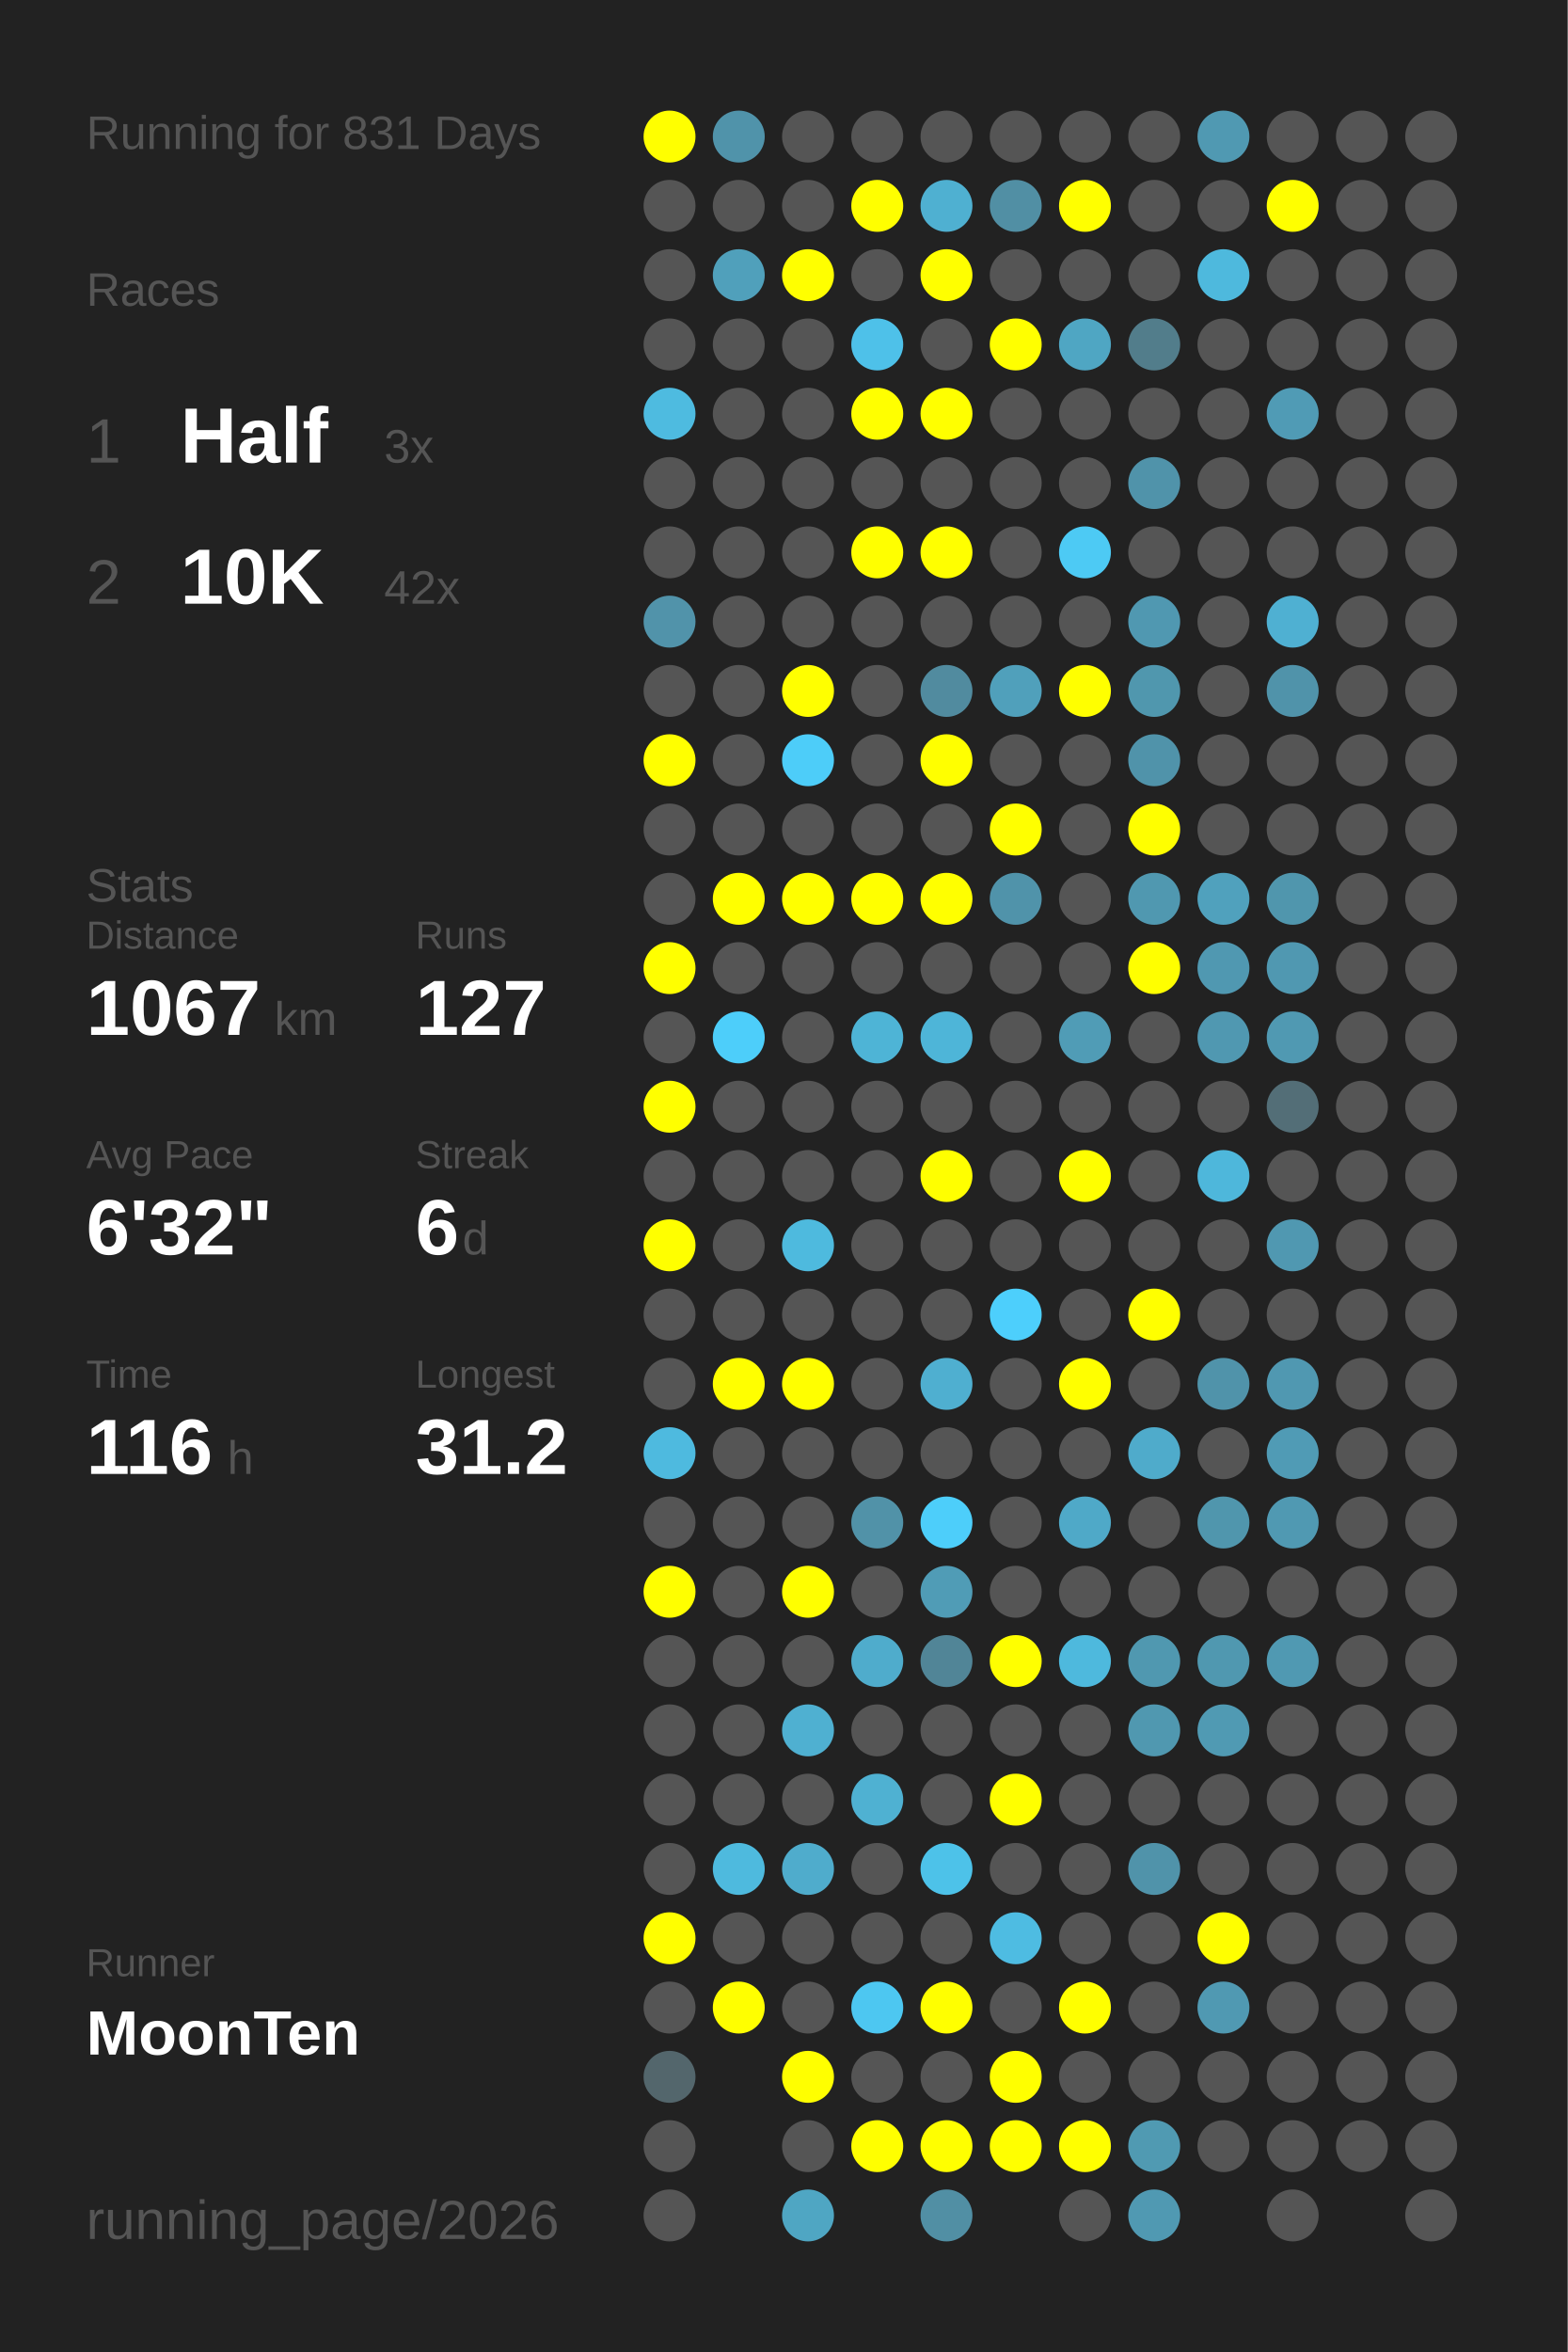
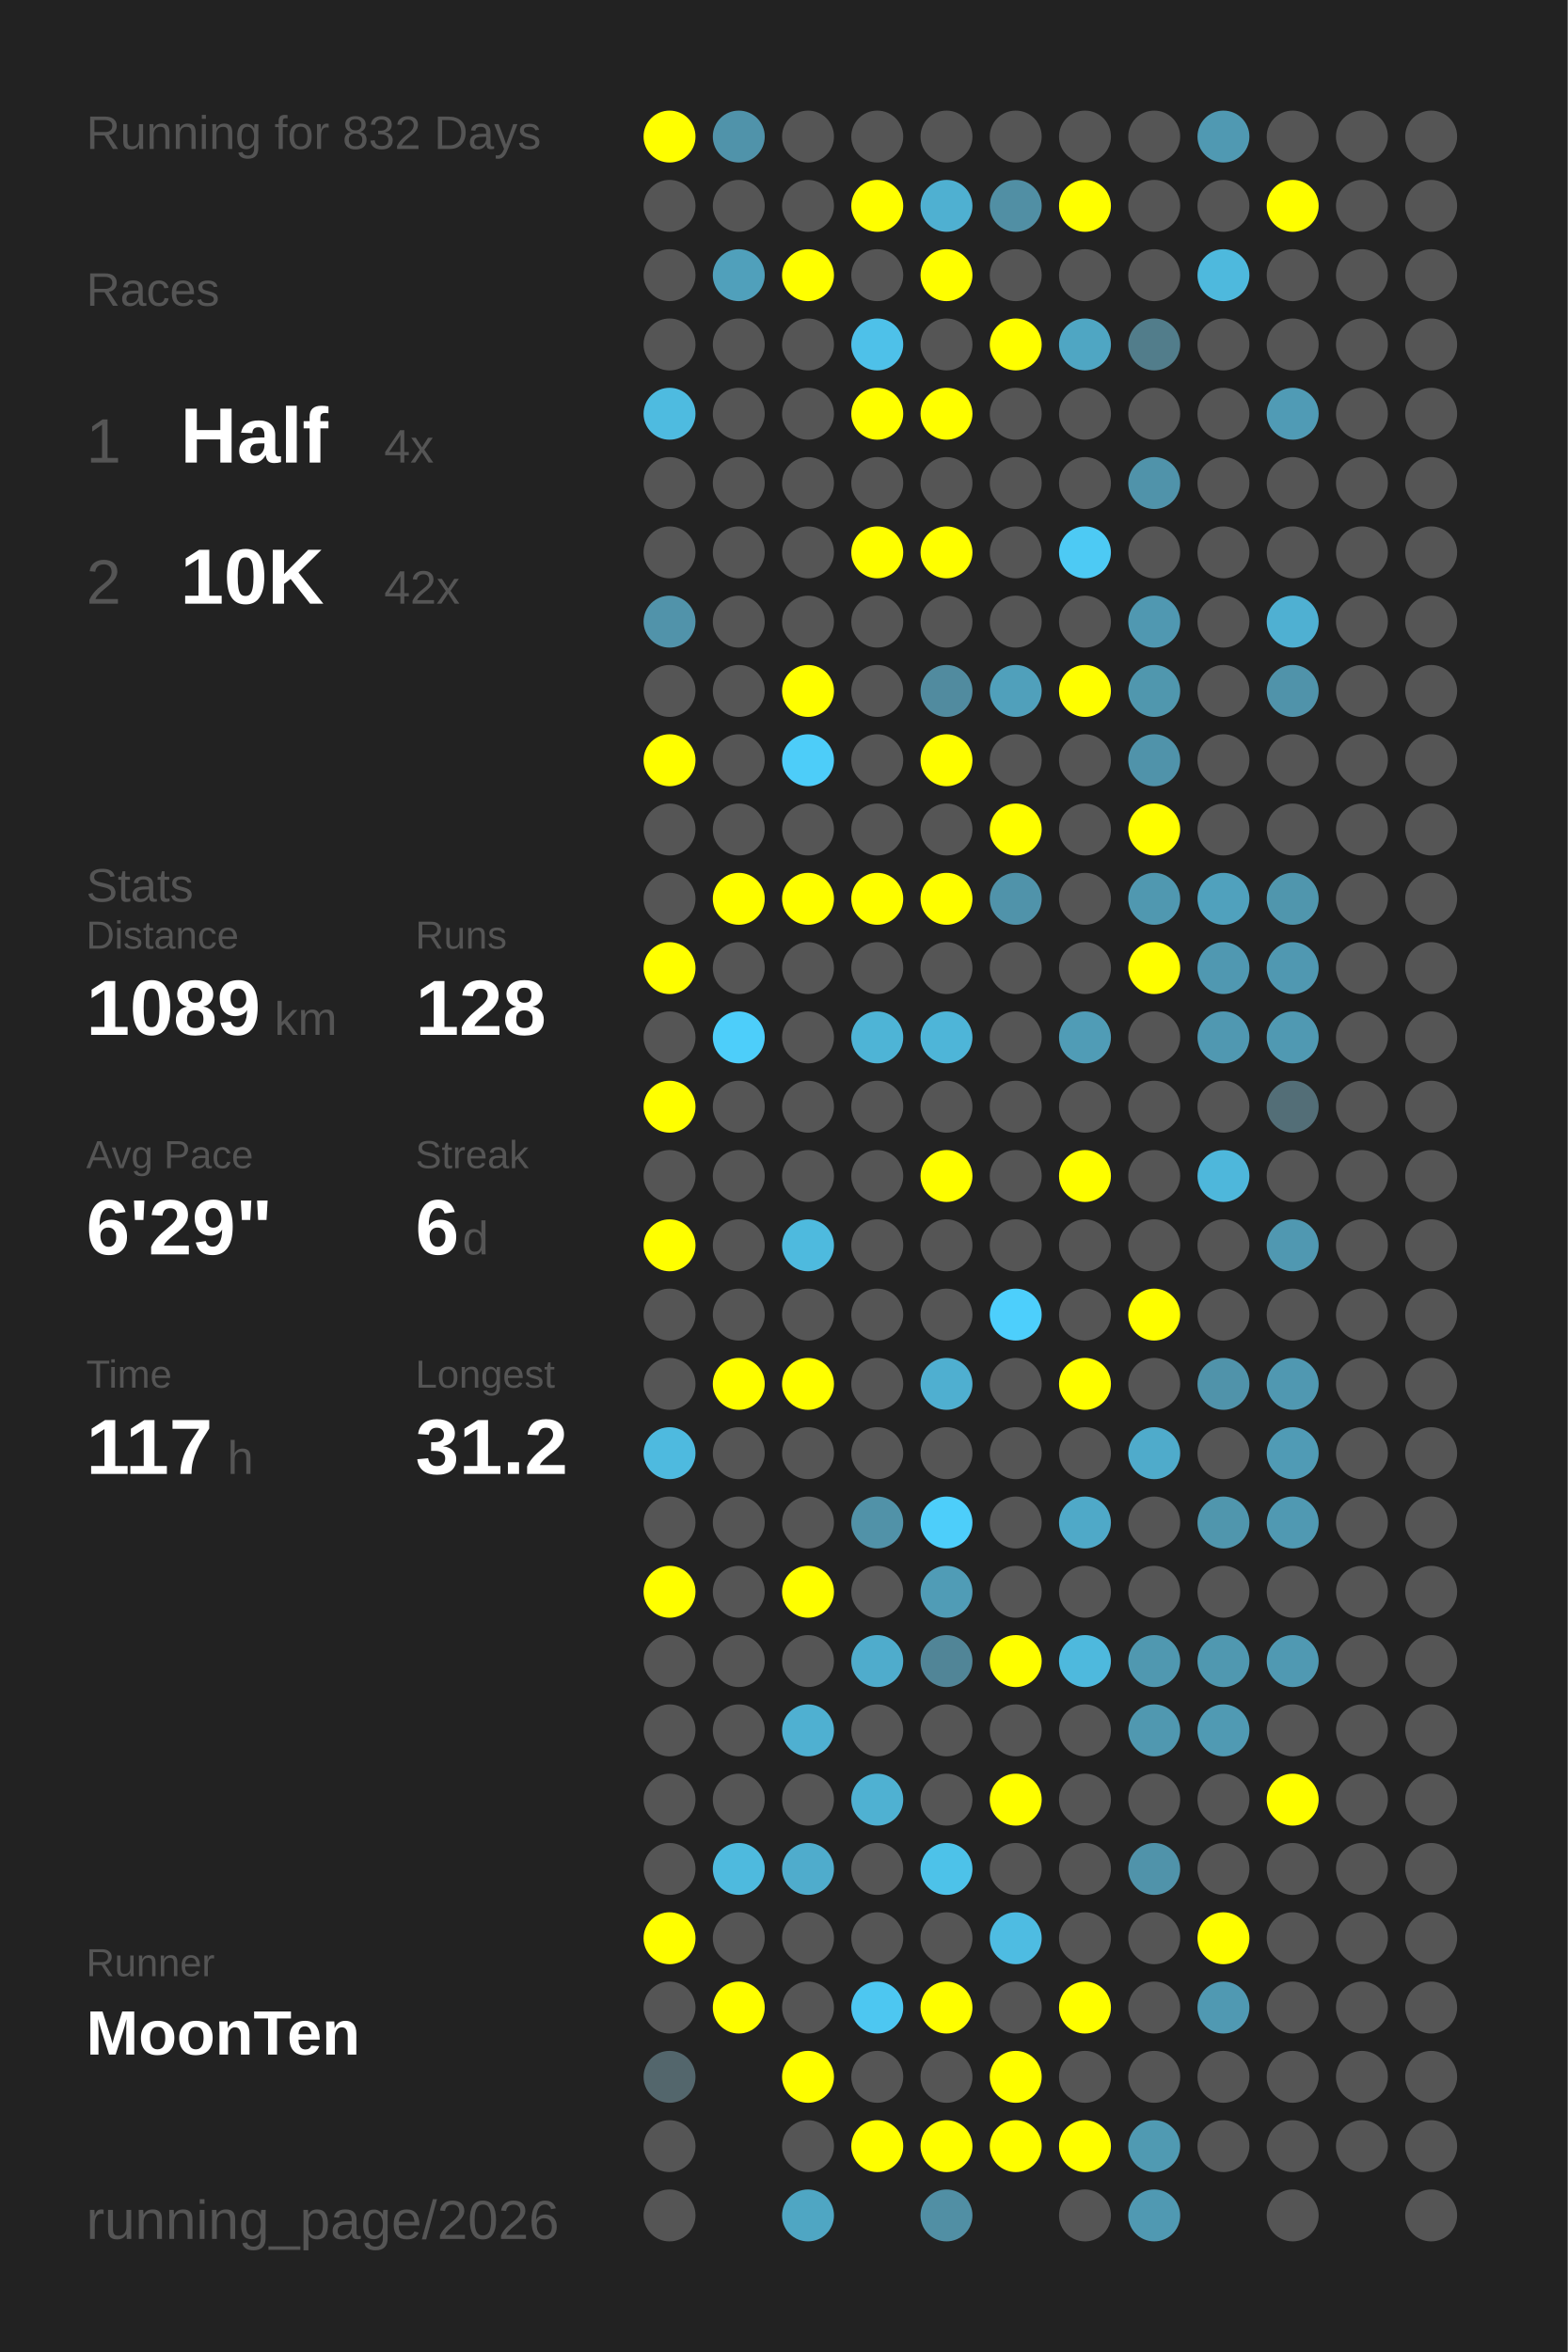
<svg xmlns="http://www.w3.org/2000/svg" baseProfile="full" height="300mm" version="1.1" viewBox="0,0,200,300" width="200mm">
  <defs />
  <rect fill="#222222" height="300" width="200" x="0" y="0" />
-   <text fill="#555555" style="font-size:6px; font-family:Arial;" x="11" y="19">Running for 831 Days</text>
+   <text fill="#555555" style="font-size:6px; font-family:Arial;" x="11" y="19">Running for 832 Days</text>
  <text fill="#555555" style="font-size:6px; font-family:Arial;" x="11" y="39">Races</text>
  <text fill="#555555" style="font-size:8px; font-family:Arial;" x="11" y="59">1</text>
  <text fill="#FFFFFF" style="font-size:10px; font-family:Arial; font-weight:bold;" x="23" y="59">Half</text>
-   <text fill="#555555" style="font-size:6px; font-family:Arial;" x="49" y="59">3x</text>
+   <text fill="#555555" style="font-size:6px; font-family:Arial;" x="49" y="59">4x</text>
  <text fill="#555555" style="font-size:8px; font-family:Arial;" x="11" y="77">2</text>
  <text fill="#FFFFFF" style="font-size:10px; font-family:Arial; font-weight:bold;" x="23" y="77">10K</text>
  <text fill="#555555" style="font-size:6px; font-family:Arial;" x="49" y="77">42x</text>
  <text fill="#555555" style="font-size:6px; font-family:Arial;" x="11" y="115">Stats</text>
  <text fill="#555555" style="font-size:5px; font-family:Arial;" x="11" y="121">Distance</text>
-   <text fill="#FFFFFF" style="font-size:10px; font-family:Arial; font-weight:bold;" x="11" y="132">1067</text>
+   <text fill="#FFFFFF" style="font-size:10px; font-family:Arial; font-weight:bold;" x="11" y="132">1089</text>
  <text fill="#555555" style="font-size:6px; font-family:Arial;" x="35" y="132">km</text>
  <text fill="#555555" style="font-size:5px; font-family:Arial;" x="53" y="121">Runs</text>
-   <text fill="#FFFFFF" style="font-size:10px; font-family:Arial; font-weight:bold;" x="53" y="132">127</text>
+   <text fill="#FFFFFF" style="font-size:10px; font-family:Arial; font-weight:bold;" x="53" y="132">128</text>
  <text fill="#555555" style="font-size:5px; font-family:Arial;" x="11" y="149">Avg Pace</text>
-   <text fill="#FFFFFF" style="font-size:10px; font-family:Arial; font-weight:bold;" x="11" y="160">6'32"</text>
+   <text fill="#FFFFFF" style="font-size:10px; font-family:Arial; font-weight:bold;" x="11" y="160">6'29"</text>
  <text fill="#555555" style="font-size:5px; font-family:Arial;" x="53" y="149">Streak</text>
  <text fill="#FFFFFF" style="font-size:10px; font-family:Arial; font-weight:bold;" x="53" y="160">6</text>
  <text fill="#555555" style="font-size:6px; font-family:Arial;" x="59" y="160">d</text>
  <text fill="#555555" style="font-size:5px; font-family:Arial;" x="11" y="177">Time</text>
-   <text fill="#FFFFFF" style="font-size:10px; font-family:Arial; font-weight:bold;" x="11" y="188">116</text>
+   <text fill="#FFFFFF" style="font-size:10px; font-family:Arial; font-weight:bold;" x="11" y="188">117</text>
  <text fill="#555555" style="font-size:6px; font-family:Arial;" x="29" y="188">h</text>
  <text fill="#555555" style="font-size:5px; font-family:Arial;" x="53" y="177">Longest</text>
  <text fill="#FFFFFF" style="font-size:10px; font-family:Arial; font-weight:bold;" x="53" y="188">31.2</text>
  <text fill="#555555" style="font-size:5px; font-family:Arial;" x="11" y="252.065">Runner</text>
  <text fill="#FFFFFF" style="font-size:8px; font-family:Arial; font-weight:bold;" x="11" y="262.065">MoonTen</text>
  <text fill="#555555" style="font-size:7px; font-family:Arial;" x="11" y="285.581">running_page/2026</text>
  <circle cx="85.417" cy="17.419" fill="#FFFF00" r="3.312" />
  <circle cx="85.417" cy="26.258" fill="#555555" r="3.312" />
  <circle cx="85.417" cy="35.097" fill="#555555" r="3.312" />
  <circle cx="85.417" cy="43.935" fill="#555555" r="3.312" />
  <circle cx="85.417" cy="52.774" fill="#4ebbe0" r="3.312" />
  <circle cx="85.417" cy="61.613" fill="#555555" r="3.312" />
  <circle cx="85.417" cy="70.452" fill="#555555" r="3.312" />
  <circle cx="85.417" cy="79.29" fill="#5193aa" r="3.312" />
  <circle cx="85.417" cy="88.129" fill="#555555" r="3.312" />
  <circle cx="85.417" cy="96.968" fill="#FFFF00" r="3.312" />
  <circle cx="85.417" cy="105.806" fill="#555555" r="3.312" />
  <circle cx="85.417" cy="114.645" fill="#555555" r="3.312" />
  <circle cx="85.417" cy="123.484" fill="#FFFF00" r="3.312" />
  <circle cx="85.417" cy="132.323" fill="#555555" r="3.312" />
  <circle cx="85.417" cy="141.161" fill="#FFFF00" r="3.312" />
  <circle cx="85.417" cy="150" fill="#555555" r="3.312" />
  <circle cx="85.417" cy="158.839" fill="#FFFF00" r="3.312" />
  <circle cx="85.417" cy="167.677" fill="#555555" r="3.312" />
  <circle cx="85.417" cy="176.516" fill="#555555" r="3.312" />
  <circle cx="85.417" cy="185.355" fill="#4ebadf" r="3.312" />
  <circle cx="85.417" cy="194.194" fill="#555555" r="3.312" />
  <circle cx="85.417" cy="203.032" fill="#FFFF00" r="3.312" />
  <circle cx="85.417" cy="211.871" fill="#555555" r="3.312" />
  <circle cx="85.417" cy="220.71" fill="#555555" r="3.312" />
  <circle cx="85.417" cy="229.548" fill="#555555" r="3.312" />
  <circle cx="85.417" cy="238.387" fill="#555555" r="3.312" />
  <circle cx="85.417" cy="247.226" fill="#FFFF00" r="3.312" />
  <circle cx="85.417" cy="256.065" fill="#555555" r="3.312" />
  <circle cx="85.417" cy="264.903" fill="#53666c" r="3.312" />
  <circle cx="85.417" cy="273.742" fill="#555555" r="3.312" />
  <circle cx="85.417" cy="282.581" fill="#555555" r="3.312" />
  <circle cx="94.25" cy="17.419" fill="#5093aa" r="3.312" />
  <circle cx="94.25" cy="26.258" fill="#555555" r="3.312" />
  <circle cx="94.25" cy="35.097" fill="#50a0bb" r="3.312" />
  <circle cx="94.25" cy="43.935" fill="#555555" r="3.312" />
  <circle cx="94.25" cy="52.774" fill="#555555" r="3.312" />
  <circle cx="94.25" cy="61.613" fill="#555555" r="3.312" />
  <circle cx="94.25" cy="70.452" fill="#555555" r="3.312" />
  <circle cx="94.25" cy="79.29" fill="#555555" r="3.312" />
  <circle cx="94.25" cy="88.129" fill="#555555" r="3.312" />
  <circle cx="94.25" cy="96.968" fill="#555555" r="3.312" />
  <circle cx="94.25" cy="105.806" fill="#555555" r="3.312" />
  <circle cx="94.25" cy="114.645" fill="#FFFF00" r="3.312" />
  <circle cx="94.25" cy="123.484" fill="#555555" r="3.312" />
  <circle cx="94.25" cy="132.323" fill="#4dcefa" r="3.312" />
  <circle cx="94.25" cy="141.161" fill="#555555" r="3.312" />
  <circle cx="94.25" cy="150" fill="#555555" r="3.312" />
  <circle cx="94.25" cy="158.839" fill="#555555" r="3.312" />
  <circle cx="94.25" cy="167.677" fill="#555555" r="3.312" />
  <circle cx="94.25" cy="176.516" fill="#FFFF00" r="3.312" />
  <circle cx="94.25" cy="185.355" fill="#555555" r="3.312" />
  <circle cx="94.25" cy="194.194" fill="#555555" r="3.312" />
  <circle cx="94.25" cy="203.032" fill="#555555" r="3.312" />
  <circle cx="94.25" cy="211.871" fill="#555555" r="3.312" />
  <circle cx="94.25" cy="220.71" fill="#555555" r="3.312" />
  <circle cx="94.25" cy="229.548" fill="#555555" r="3.312" />
  <circle cx="94.25" cy="238.387" fill="#4ebade" r="3.312" />
  <circle cx="94.25" cy="247.226" fill="#555555" r="3.312" />
  <circle cx="94.25" cy="256.065" fill="#FFFF00" r="3.312" />
  <circle cx="103.083" cy="17.419" fill="#555555" r="3.312" />
  <circle cx="103.083" cy="26.258" fill="#555555" r="3.312" />
  <circle cx="103.083" cy="35.097" fill="#FFFF00" r="3.312" />
  <circle cx="103.083" cy="43.935" fill="#555555" r="3.312" />
  <circle cx="103.083" cy="52.774" fill="#555555" r="3.312" />
  <circle cx="103.083" cy="61.613" fill="#555555" r="3.312" />
  <circle cx="103.083" cy="70.452" fill="#555555" r="3.312" />
  <circle cx="103.083" cy="79.29" fill="#555555" r="3.312" />
  <circle cx="103.083" cy="88.129" fill="#FFFF00" r="3.312" />
  <circle cx="103.083" cy="96.968" fill="#4dcdf9" r="3.312" />
  <circle cx="103.083" cy="105.806" fill="#555555" r="3.312" />
  <circle cx="103.083" cy="114.645" fill="#FFFF00" r="3.312" />
  <circle cx="103.083" cy="123.484" fill="#555555" r="3.312" />
  <circle cx="103.083" cy="132.323" fill="#555555" r="3.312" />
  <circle cx="103.083" cy="141.161" fill="#555555" r="3.312" />
  <circle cx="103.083" cy="150" fill="#555555" r="3.312" />
  <circle cx="103.083" cy="158.839" fill="#4ebade" r="3.312" />
  <circle cx="103.083" cy="167.677" fill="#555555" r="3.312" />
  <circle cx="103.083" cy="176.516" fill="#FFFF00" r="3.312" />
  <circle cx="103.083" cy="185.355" fill="#555555" r="3.312" />
  <circle cx="103.083" cy="194.194" fill="#555555" r="3.312" />
  <circle cx="103.083" cy="203.032" fill="#FFFF00" r="3.312" />
  <circle cx="103.083" cy="211.871" fill="#555555" r="3.312" />
  <circle cx="103.083" cy="220.71" fill="#4fb0d1" r="3.312" />
  <circle cx="103.083" cy="229.548" fill="#555555" r="3.312" />
  <circle cx="103.083" cy="238.387" fill="#4faccc" r="3.312" />
  <circle cx="103.083" cy="247.226" fill="#555555" r="3.312" />
  <circle cx="103.083" cy="256.065" fill="#555555" r="3.312" />
  <circle cx="103.083" cy="264.903" fill="#FFFF00" r="3.312" />
  <circle cx="103.083" cy="273.742" fill="#555555" r="3.312" />
  <circle cx="103.083" cy="282.581" fill="#4fa6c3" r="3.312" />
  <circle cx="111.917" cy="17.419" fill="#555555" r="3.312" />
  <circle cx="111.917" cy="26.258" fill="#FFFF00" r="3.312" />
  <circle cx="111.917" cy="35.097" fill="#555555" r="3.312" />
  <circle cx="111.917" cy="43.935" fill="#4ec1e9" r="3.312" />
  <circle cx="111.917" cy="52.774" fill="#FFFF00" r="3.312" />
  <circle cx="111.917" cy="61.613" fill="#555555" r="3.312" />
  <circle cx="111.917" cy="70.452" fill="#FFFF00" r="3.312" />
  <circle cx="111.917" cy="79.29" fill="#555555" r="3.312" />
  <circle cx="111.917" cy="88.129" fill="#555555" r="3.312" />
  <circle cx="111.917" cy="96.968" fill="#555555" r="3.312" />
  <circle cx="111.917" cy="105.806" fill="#555555" r="3.312" />
  <circle cx="111.917" cy="114.645" fill="#FFFF00" r="3.312" />
  <circle cx="111.917" cy="123.484" fill="#555555" r="3.312" />
  <circle cx="111.917" cy="132.323" fill="#4eb4d6" r="3.312" />
  <circle cx="111.917" cy="141.161" fill="#555555" r="3.312" />
  <circle cx="111.917" cy="150" fill="#555555" r="3.312" />
  <circle cx="111.917" cy="158.839" fill="#555555" r="3.312" />
  <circle cx="111.917" cy="167.677" fill="#555555" r="3.312" />
  <circle cx="111.917" cy="176.516" fill="#555555" r="3.312" />
  <circle cx="111.917" cy="185.355" fill="#555555" r="3.312" />
  <circle cx="111.917" cy="194.194" fill="#5192a8" r="3.312" />
  <circle cx="111.917" cy="203.032" fill="#555555" r="3.312" />
  <circle cx="111.917" cy="211.871" fill="#4faccc" r="3.312" />
  <circle cx="111.917" cy="220.71" fill="#555555" r="3.312" />
  <circle cx="111.917" cy="229.548" fill="#4fb1d2" r="3.312" />
  <circle cx="111.917" cy="238.387" fill="#555555" r="3.312" />
  <circle cx="111.917" cy="247.226" fill="#555555" r="3.312" />
  <circle cx="111.917" cy="256.065" fill="#4dc7f1" r="3.312" />
  <circle cx="111.917" cy="264.903" fill="#555555" r="3.312" />
  <circle cx="111.917" cy="273.742" fill="#FFFF00" r="3.312" />
  <circle cx="120.75" cy="17.419" fill="#555555" r="3.312" />
  <circle cx="120.75" cy="26.258" fill="#4fb0d1" r="3.312" />
  <circle cx="120.75" cy="35.097" fill="#FFFF00" r="3.312" />
  <circle cx="120.75" cy="43.935" fill="#555555" r="3.312" />
  <circle cx="120.75" cy="52.774" fill="#FFFF00" r="3.312" />
  <circle cx="120.75" cy="61.613" fill="#555555" r="3.312" />
  <circle cx="120.75" cy="70.452" fill="#FFFF00" r="3.312" />
  <circle cx="120.75" cy="79.29" fill="#555555" r="3.312" />
  <circle cx="120.75" cy="88.129" fill="#518b9f" r="3.312" />
  <circle cx="120.75" cy="96.968" fill="#FFFF00" r="3.312" />
  <circle cx="120.75" cy="105.806" fill="#555555" r="3.312" />
  <circle cx="120.75" cy="114.645" fill="#FFFF00" r="3.312" />
  <circle cx="120.75" cy="123.484" fill="#555555" r="3.312" />
  <circle cx="120.75" cy="132.323" fill="#4eb5d8" r="3.312" />
  <circle cx="120.75" cy="141.161" fill="#555555" r="3.312" />
  <circle cx="120.75" cy="150" fill="#FFFF00" r="3.312" />
  <circle cx="120.75" cy="158.839" fill="#555555" r="3.312" />
  <circle cx="120.75" cy="167.677" fill="#555555" r="3.312" />
  <circle cx="120.75" cy="176.516" fill="#4fafd0" r="3.312" />
  <circle cx="120.75" cy="185.355" fill="#555555" r="3.312" />
  <circle cx="120.75" cy="194.194" fill="#4dcefa" r="3.312" />
  <circle cx="120.75" cy="203.032" fill="#509cb6" r="3.312" />
  <circle cx="120.75" cy="211.871" fill="#518597" r="3.312" />
  <circle cx="120.75" cy="220.71" fill="#555555" r="3.312" />
  <circle cx="120.75" cy="229.548" fill="#555555" r="3.312" />
  <circle cx="120.75" cy="238.387" fill="#4dc2e9" r="3.312" />
  <circle cx="120.75" cy="247.226" fill="#555555" r="3.312" />
  <circle cx="120.75" cy="256.065" fill="#FFFF00" r="3.312" />
  <circle cx="120.75" cy="264.903" fill="#555555" r="3.312" />
  <circle cx="120.75" cy="273.742" fill="#FFFF00" r="3.312" />
  <circle cx="120.75" cy="282.581" fill="#518fa4" r="3.312" />
  <circle cx="129.583" cy="17.419" fill="#555555" r="3.312" />
  <circle cx="129.583" cy="26.258" fill="#518fa4" r="3.312" />
  <circle cx="129.583" cy="35.097" fill="#555555" r="3.312" />
  <circle cx="129.583" cy="43.935" fill="#FFFF00" r="3.312" />
  <circle cx="129.583" cy="52.774" fill="#555555" r="3.312" />
  <circle cx="129.583" cy="61.613" fill="#555555" r="3.312" />
  <circle cx="129.583" cy="70.452" fill="#555555" r="3.312" />
  <circle cx="129.583" cy="79.29" fill="#555555" r="3.312" />
  <circle cx="129.583" cy="88.129" fill="#50a0bb" r="3.312" />
  <circle cx="129.583" cy="96.968" fill="#555555" r="3.312" />
  <circle cx="129.583" cy="105.806" fill="#FFFF00" r="3.312" />
  <circle cx="129.583" cy="114.645" fill="#5093aa" r="3.312" />
  <circle cx="129.583" cy="123.484" fill="#555555" r="3.312" />
  <circle cx="129.583" cy="132.323" fill="#555555" r="3.312" />
  <circle cx="129.583" cy="141.161" fill="#555555" r="3.312" />
  <circle cx="129.583" cy="150" fill="#555555" r="3.312" />
  <circle cx="129.583" cy="158.839" fill="#555555" r="3.312" />
  <circle cx="129.583" cy="167.677" fill="#4dcffc" r="3.312" />
  <circle cx="129.583" cy="176.516" fill="#555555" r="3.312" />
  <circle cx="129.583" cy="185.355" fill="#555555" r="3.312" />
  <circle cx="129.583" cy="194.194" fill="#555555" r="3.312" />
  <circle cx="129.583" cy="203.032" fill="#555555" r="3.312" />
  <circle cx="129.583" cy="211.871" fill="#FFFF00" r="3.312" />
  <circle cx="129.583" cy="220.71" fill="#555555" r="3.312" />
  <circle cx="129.583" cy="229.548" fill="#FFFF00" r="3.312" />
  <circle cx="129.583" cy="238.387" fill="#555555" r="3.312" />
  <circle cx="129.583" cy="247.226" fill="#4ebce2" r="3.312" />
  <circle cx="129.583" cy="256.065" fill="#555555" r="3.312" />
  <circle cx="129.583" cy="264.903" fill="#FFFF00" r="3.312" />
  <circle cx="129.583" cy="273.742" fill="#FFFF00" r="3.312" />
  <circle cx="138.417" cy="17.419" fill="#555555" r="3.312" />
  <circle cx="138.417" cy="26.258" fill="#FFFF00" r="3.312" />
  <circle cx="138.417" cy="35.097" fill="#555555" r="3.312" />
  <circle cx="138.417" cy="43.935" fill="#4fa6c3" r="3.312" />
  <circle cx="138.417" cy="52.774" fill="#555555" r="3.312" />
  <circle cx="138.417" cy="61.613" fill="#555555" r="3.312" />
  <circle cx="138.417" cy="70.452" fill="#4dcaf4" r="3.312" />
  <circle cx="138.417" cy="79.29" fill="#555555" r="3.312" />
  <circle cx="138.417" cy="88.129" fill="#FFFF00" r="3.312" />
  <circle cx="138.417" cy="96.968" fill="#555555" r="3.312" />
  <circle cx="138.417" cy="105.806" fill="#555555" r="3.312" />
  <circle cx="138.417" cy="114.645" fill="#555555" r="3.312" />
  <circle cx="138.417" cy="123.484" fill="#555555" r="3.312" />
  <circle cx="138.417" cy="132.323" fill="#509cb6" r="3.312" />
  <circle cx="138.417" cy="141.161" fill="#555555" r="3.312" />
  <circle cx="138.417" cy="150" fill="#FFFF00" r="3.312" />
  <circle cx="138.417" cy="158.839" fill="#555555" r="3.312" />
  <circle cx="138.417" cy="167.677" fill="#555555" r="3.312" />
  <circle cx="138.417" cy="176.516" fill="#FFFF00" r="3.312" />
  <circle cx="138.417" cy="185.355" fill="#555555" r="3.312" />
  <circle cx="138.417" cy="194.194" fill="#4fa9c8" r="3.312" />
  <circle cx="138.417" cy="203.032" fill="#555555" r="3.312" />
  <circle cx="138.417" cy="211.871" fill="#4eb9dd" r="3.312" />
  <circle cx="138.417" cy="220.71" fill="#555555" r="3.312" />
  <circle cx="138.417" cy="229.548" fill="#555555" r="3.312" />
  <circle cx="138.417" cy="238.387" fill="#555555" r="3.312" />
  <circle cx="138.417" cy="247.226" fill="#555555" r="3.312" />
  <circle cx="138.417" cy="256.065" fill="#FFFF00" r="3.312" />
  <circle cx="138.417" cy="264.903" fill="#555555" r="3.312" />
  <circle cx="138.417" cy="273.742" fill="#FFFF00" r="3.312" />
  <circle cx="138.417" cy="282.581" fill="#555555" r="3.312" />
  <circle cx="147.25" cy="17.419" fill="#555555" r="3.312" />
  <circle cx="147.25" cy="26.258" fill="#555555" r="3.312" />
  <circle cx="147.25" cy="35.097" fill="#555555" r="3.312" />
  <circle cx="147.25" cy="43.935" fill="#527d8b" r="3.312" />
  <circle cx="147.25" cy="52.774" fill="#555555" r="3.312" />
  <circle cx="147.25" cy="61.613" fill="#5093aa" r="3.312" />
  <circle cx="147.25" cy="70.452" fill="#555555" r="3.312" />
  <circle cx="147.25" cy="79.29" fill="#5098b1" r="3.312" />
  <circle cx="147.25" cy="88.129" fill="#5097ae" r="3.312" />
  <circle cx="147.25" cy="96.968" fill="#5093aa" r="3.312" />
  <circle cx="147.25" cy="105.806" fill="#FFFF00" r="3.312" />
  <circle cx="147.25" cy="114.645" fill="#5098b0" r="3.312" />
  <circle cx="147.25" cy="123.484" fill="#FFFF00" r="3.312" />
  <circle cx="147.25" cy="132.323" fill="#555555" r="3.312" />
  <circle cx="147.25" cy="141.161" fill="#555555" r="3.312" />
  <circle cx="147.25" cy="150" fill="#555555" r="3.312" />
  <circle cx="147.25" cy="158.839" fill="#555555" r="3.312" />
  <circle cx="147.25" cy="167.677" fill="#FFFF00" r="3.312" />
  <circle cx="147.25" cy="176.516" fill="#555555" r="3.312" />
  <circle cx="147.25" cy="185.355" fill="#4fabcb" r="3.312" />
  <circle cx="147.25" cy="194.194" fill="#555555" r="3.312" />
  <circle cx="147.25" cy="203.032" fill="#555555" r="3.312" />
  <circle cx="147.25" cy="211.871" fill="#5098b0" r="3.312" />
  <circle cx="147.25" cy="220.71" fill="#5098b0" r="3.312" />
  <circle cx="147.25" cy="229.548" fill="#555555" r="3.312" />
  <circle cx="147.25" cy="238.387" fill="#5093aa" r="3.312" />
  <circle cx="147.25" cy="247.226" fill="#555555" r="3.312" />
  <circle cx="147.25" cy="256.065" fill="#555555" r="3.312" />
  <circle cx="147.25" cy="264.903" fill="#555555" r="3.312" />
  <circle cx="147.25" cy="273.742" fill="#509ab2" r="3.312" />
  <circle cx="147.25" cy="282.581" fill="#5099b2" r="3.312" />
  <circle cx="156.083" cy="17.419" fill="#5099b2" r="3.312" />
  <circle cx="156.083" cy="26.258" fill="#555555" r="3.312" />
  <circle cx="156.083" cy="35.097" fill="#4eb9dd" r="3.312" />
  <circle cx="156.083" cy="43.935" fill="#555555" r="3.312" />
  <circle cx="156.083" cy="52.774" fill="#555555" r="3.312" />
  <circle cx="156.083" cy="61.613" fill="#555555" r="3.312" />
  <circle cx="156.083" cy="70.452" fill="#555555" r="3.312" />
  <circle cx="156.083" cy="79.29" fill="#555555" r="3.312" />
  <circle cx="156.083" cy="88.129" fill="#555555" r="3.312" />
  <circle cx="156.083" cy="96.968" fill="#555555" r="3.312" />
  <circle cx="156.083" cy="105.806" fill="#555555" r="3.312" />
  <circle cx="156.083" cy="114.645" fill="#50a1bd" r="3.312" />
  <circle cx="156.083" cy="123.484" fill="#5098b1" r="3.312" />
  <circle cx="156.083" cy="132.323" fill="#5098b1" r="3.312" />
  <circle cx="156.083" cy="141.161" fill="#555555" r="3.312" />
  <circle cx="156.083" cy="150" fill="#4eb7db" r="3.312" />
  <circle cx="156.083" cy="158.839" fill="#555555" r="3.312" />
  <circle cx="156.083" cy="167.677" fill="#555555" r="3.312" />
  <circle cx="156.083" cy="176.516" fill="#5093aa" r="3.312" />
  <circle cx="156.083" cy="185.355" fill="#555555" r="3.312" />
  <circle cx="156.083" cy="194.194" fill="#5096ad" r="3.312" />
  <circle cx="156.083" cy="203.032" fill="#555555" r="3.312" />
  <circle cx="156.083" cy="211.871" fill="#5098b0" r="3.312" />
  <circle cx="156.083" cy="220.71" fill="#509ab3" r="3.312" />
  <circle cx="156.083" cy="229.548" fill="#555555" r="3.312" />
  <circle cx="156.083" cy="238.387" fill="#555555" r="3.312" />
  <circle cx="156.083" cy="247.226" fill="#FFFF00" r="3.312" />
  <circle cx="156.083" cy="256.065" fill="#5099b2" r="3.312" />
  <circle cx="156.083" cy="264.903" fill="#555555" r="3.312" />
  <circle cx="156.083" cy="273.742" fill="#555555" r="3.312" />
  <circle cx="164.917" cy="17.419" fill="#555555" r="3.312" />
  <circle cx="164.917" cy="26.258" fill="#FFFF00" r="3.312" />
  <circle cx="164.917" cy="35.097" fill="#555555" r="3.312" />
  <circle cx="164.917" cy="43.935" fill="#555555" r="3.312" />
  <circle cx="164.917" cy="52.774" fill="#509bb5" r="3.312" />
  <circle cx="164.917" cy="61.613" fill="#555555" r="3.312" />
  <circle cx="164.917" cy="70.452" fill="#555555" r="3.312" />
  <circle cx="164.917" cy="79.29" fill="#4fb0d2" r="3.312" />
  <circle cx="164.917" cy="88.129" fill="#5093aa" r="3.312" />
  <circle cx="164.917" cy="96.968" fill="#555555" r="3.312" />
  <circle cx="164.917" cy="105.806" fill="#555555" r="3.312" />
  <circle cx="164.917" cy="114.645" fill="#5096ad" r="3.312" />
  <circle cx="164.917" cy="123.484" fill="#5098b1" r="3.312" />
  <circle cx="164.917" cy="132.323" fill="#5099b2" r="3.312" />
  <circle cx="164.917" cy="141.161" fill="#536e77" r="3.312" />
  <circle cx="164.917" cy="150" fill="#555555" r="3.312" />
  <circle cx="164.917" cy="158.839" fill="#5098b1" r="3.312" />
  <circle cx="164.917" cy="167.677" fill="#555555" r="3.312" />
  <circle cx="164.917" cy="176.516" fill="#5098b1" r="3.312" />
  <circle cx="164.917" cy="185.355" fill="#509bb5" r="3.312" />
  <circle cx="164.917" cy="194.194" fill="#5099b2" r="3.312" />
  <circle cx="164.917" cy="203.032" fill="#555555" r="3.312" />
  <circle cx="164.917" cy="211.871" fill="#5099b2" r="3.312" />
  <circle cx="164.917" cy="220.71" fill="#555555" r="3.312" />
-   <circle cx="164.917" cy="229.548" fill="#555555" r="3.312" />
+   <circle cx="164.917" cy="229.548" fill="#FFFF00" r="3.312" />
  <circle cx="164.917" cy="238.387" fill="#555555" r="3.312" />
  <circle cx="164.917" cy="247.226" fill="#555555" r="3.312" />
  <circle cx="164.917" cy="256.065" fill="#555555" r="3.312" />
  <circle cx="164.917" cy="264.903" fill="#555555" r="3.312" />
  <circle cx="164.917" cy="273.742" fill="#555555" r="3.312" />
  <circle cx="164.917" cy="282.581" fill="#555555" r="3.312" />
  <circle cx="173.75" cy="17.419" fill="#555555" r="3.312" />
  <circle cx="173.75" cy="26.258" fill="#555555" r="3.312" />
  <circle cx="173.75" cy="35.097" fill="#555555" r="3.312" />
  <circle cx="173.75" cy="43.935" fill="#555555" r="3.312" />
  <circle cx="173.75" cy="52.774" fill="#555555" r="3.312" />
  <circle cx="173.75" cy="61.613" fill="#555555" r="3.312" />
  <circle cx="173.75" cy="70.452" fill="#555555" r="3.312" />
  <circle cx="173.75" cy="79.29" fill="#555555" r="3.312" />
  <circle cx="173.75" cy="88.129" fill="#555555" r="3.312" />
  <circle cx="173.75" cy="96.968" fill="#555555" r="3.312" />
  <circle cx="173.75" cy="105.806" fill="#555555" r="3.312" />
  <circle cx="173.75" cy="114.645" fill="#555555" r="3.312" />
  <circle cx="173.75" cy="123.484" fill="#555555" r="3.312" />
  <circle cx="173.75" cy="132.323" fill="#555555" r="3.312" />
  <circle cx="173.75" cy="141.161" fill="#555555" r="3.312" />
  <circle cx="173.75" cy="150" fill="#555555" r="3.312" />
  <circle cx="173.75" cy="158.839" fill="#555555" r="3.312" />
  <circle cx="173.75" cy="167.677" fill="#555555" r="3.312" />
  <circle cx="173.75" cy="176.516" fill="#555555" r="3.312" />
  <circle cx="173.75" cy="185.355" fill="#555555" r="3.312" />
  <circle cx="173.75" cy="194.194" fill="#555555" r="3.312" />
  <circle cx="173.75" cy="203.032" fill="#555555" r="3.312" />
  <circle cx="173.75" cy="211.871" fill="#555555" r="3.312" />
  <circle cx="173.75" cy="220.71" fill="#555555" r="3.312" />
  <circle cx="173.75" cy="229.548" fill="#555555" r="3.312" />
  <circle cx="173.75" cy="238.387" fill="#555555" r="3.312" />
  <circle cx="173.75" cy="247.226" fill="#555555" r="3.312" />
  <circle cx="173.75" cy="256.065" fill="#555555" r="3.312" />
  <circle cx="173.75" cy="264.903" fill="#555555" r="3.312" />
  <circle cx="173.75" cy="273.742" fill="#555555" r="3.312" />
  <circle cx="182.583" cy="17.419" fill="#555555" r="3.312" />
  <circle cx="182.583" cy="26.258" fill="#555555" r="3.312" />
  <circle cx="182.583" cy="35.097" fill="#555555" r="3.312" />
  <circle cx="182.583" cy="43.935" fill="#555555" r="3.312" />
  <circle cx="182.583" cy="52.774" fill="#555555" r="3.312" />
  <circle cx="182.583" cy="61.613" fill="#555555" r="3.312" />
  <circle cx="182.583" cy="70.452" fill="#555555" r="3.312" />
  <circle cx="182.583" cy="79.29" fill="#555555" r="3.312" />
  <circle cx="182.583" cy="88.129" fill="#555555" r="3.312" />
  <circle cx="182.583" cy="96.968" fill="#555555" r="3.312" />
  <circle cx="182.583" cy="105.806" fill="#555555" r="3.312" />
  <circle cx="182.583" cy="114.645" fill="#555555" r="3.312" />
  <circle cx="182.583" cy="123.484" fill="#555555" r="3.312" />
  <circle cx="182.583" cy="132.323" fill="#555555" r="3.312" />
  <circle cx="182.583" cy="141.161" fill="#555555" r="3.312" />
  <circle cx="182.583" cy="150" fill="#555555" r="3.312" />
  <circle cx="182.583" cy="158.839" fill="#555555" r="3.312" />
  <circle cx="182.583" cy="167.677" fill="#555555" r="3.312" />
  <circle cx="182.583" cy="176.516" fill="#555555" r="3.312" />
  <circle cx="182.583" cy="185.355" fill="#555555" r="3.312" />
  <circle cx="182.583" cy="194.194" fill="#555555" r="3.312" />
  <circle cx="182.583" cy="203.032" fill="#555555" r="3.312" />
  <circle cx="182.583" cy="211.871" fill="#555555" r="3.312" />
  <circle cx="182.583" cy="220.71" fill="#555555" r="3.312" />
  <circle cx="182.583" cy="229.548" fill="#555555" r="3.312" />
  <circle cx="182.583" cy="238.387" fill="#555555" r="3.312" />
  <circle cx="182.583" cy="247.226" fill="#555555" r="3.312" />
  <circle cx="182.583" cy="256.065" fill="#555555" r="3.312" />
  <circle cx="182.583" cy="264.903" fill="#555555" r="3.312" />
  <circle cx="182.583" cy="273.742" fill="#555555" r="3.312" />
  <circle cx="182.583" cy="282.581" fill="#555555" r="3.312" />
</svg>
